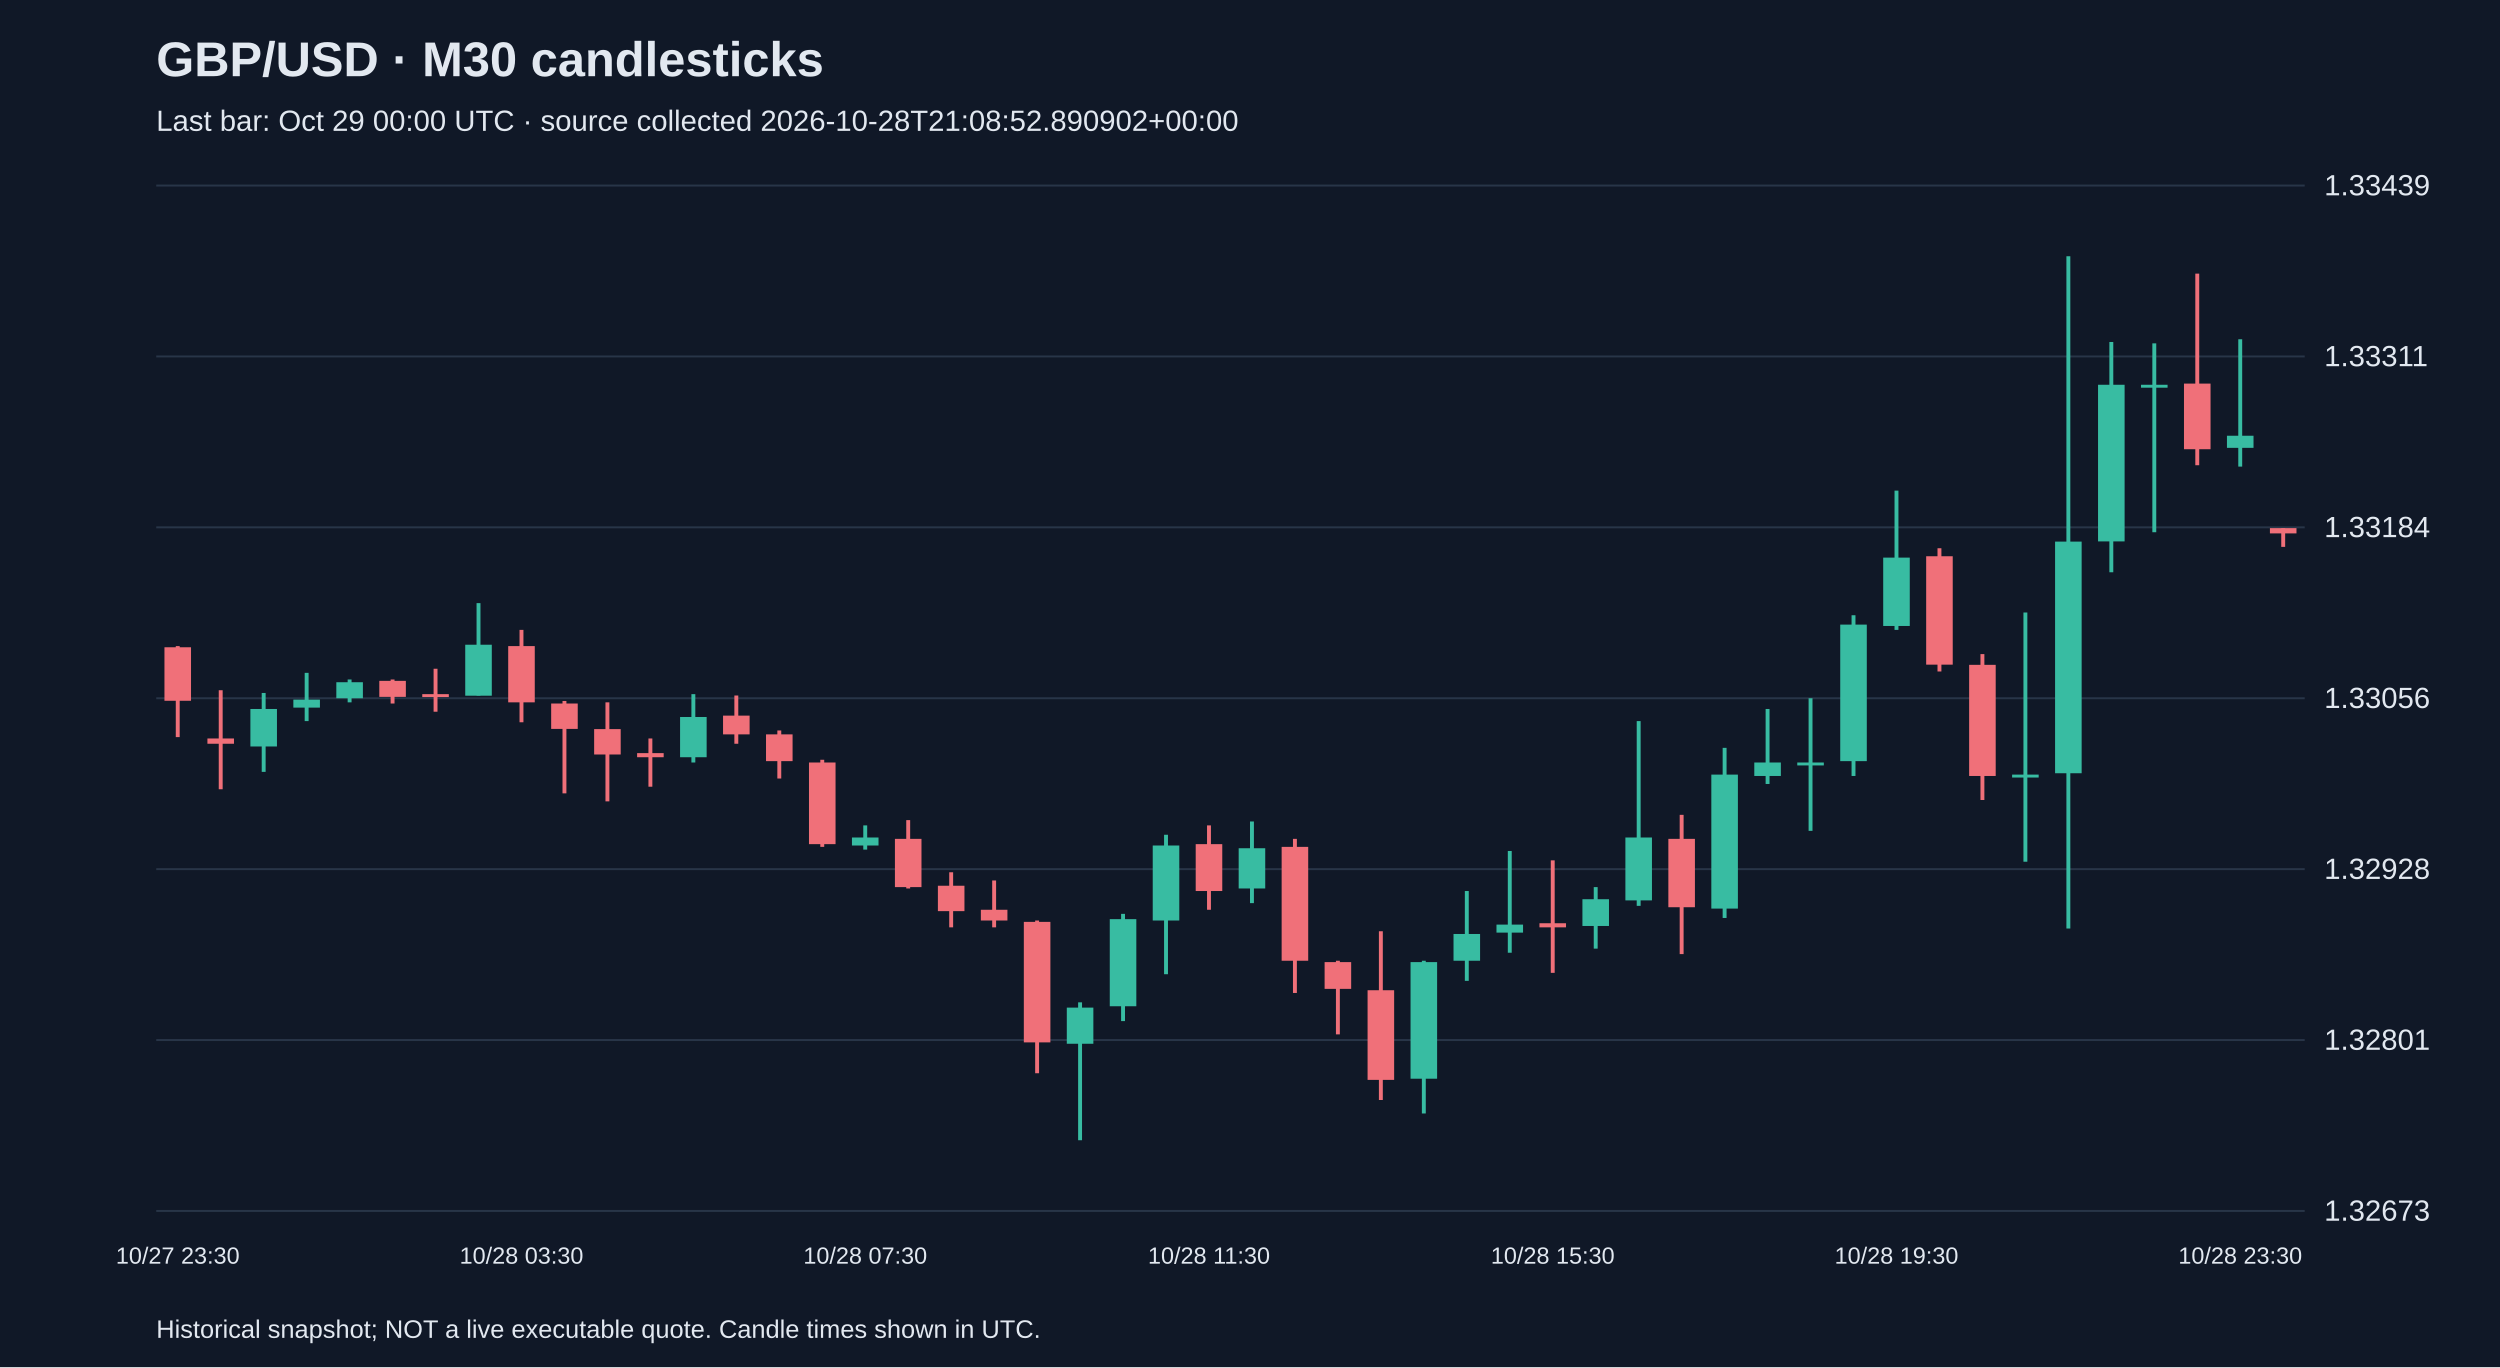
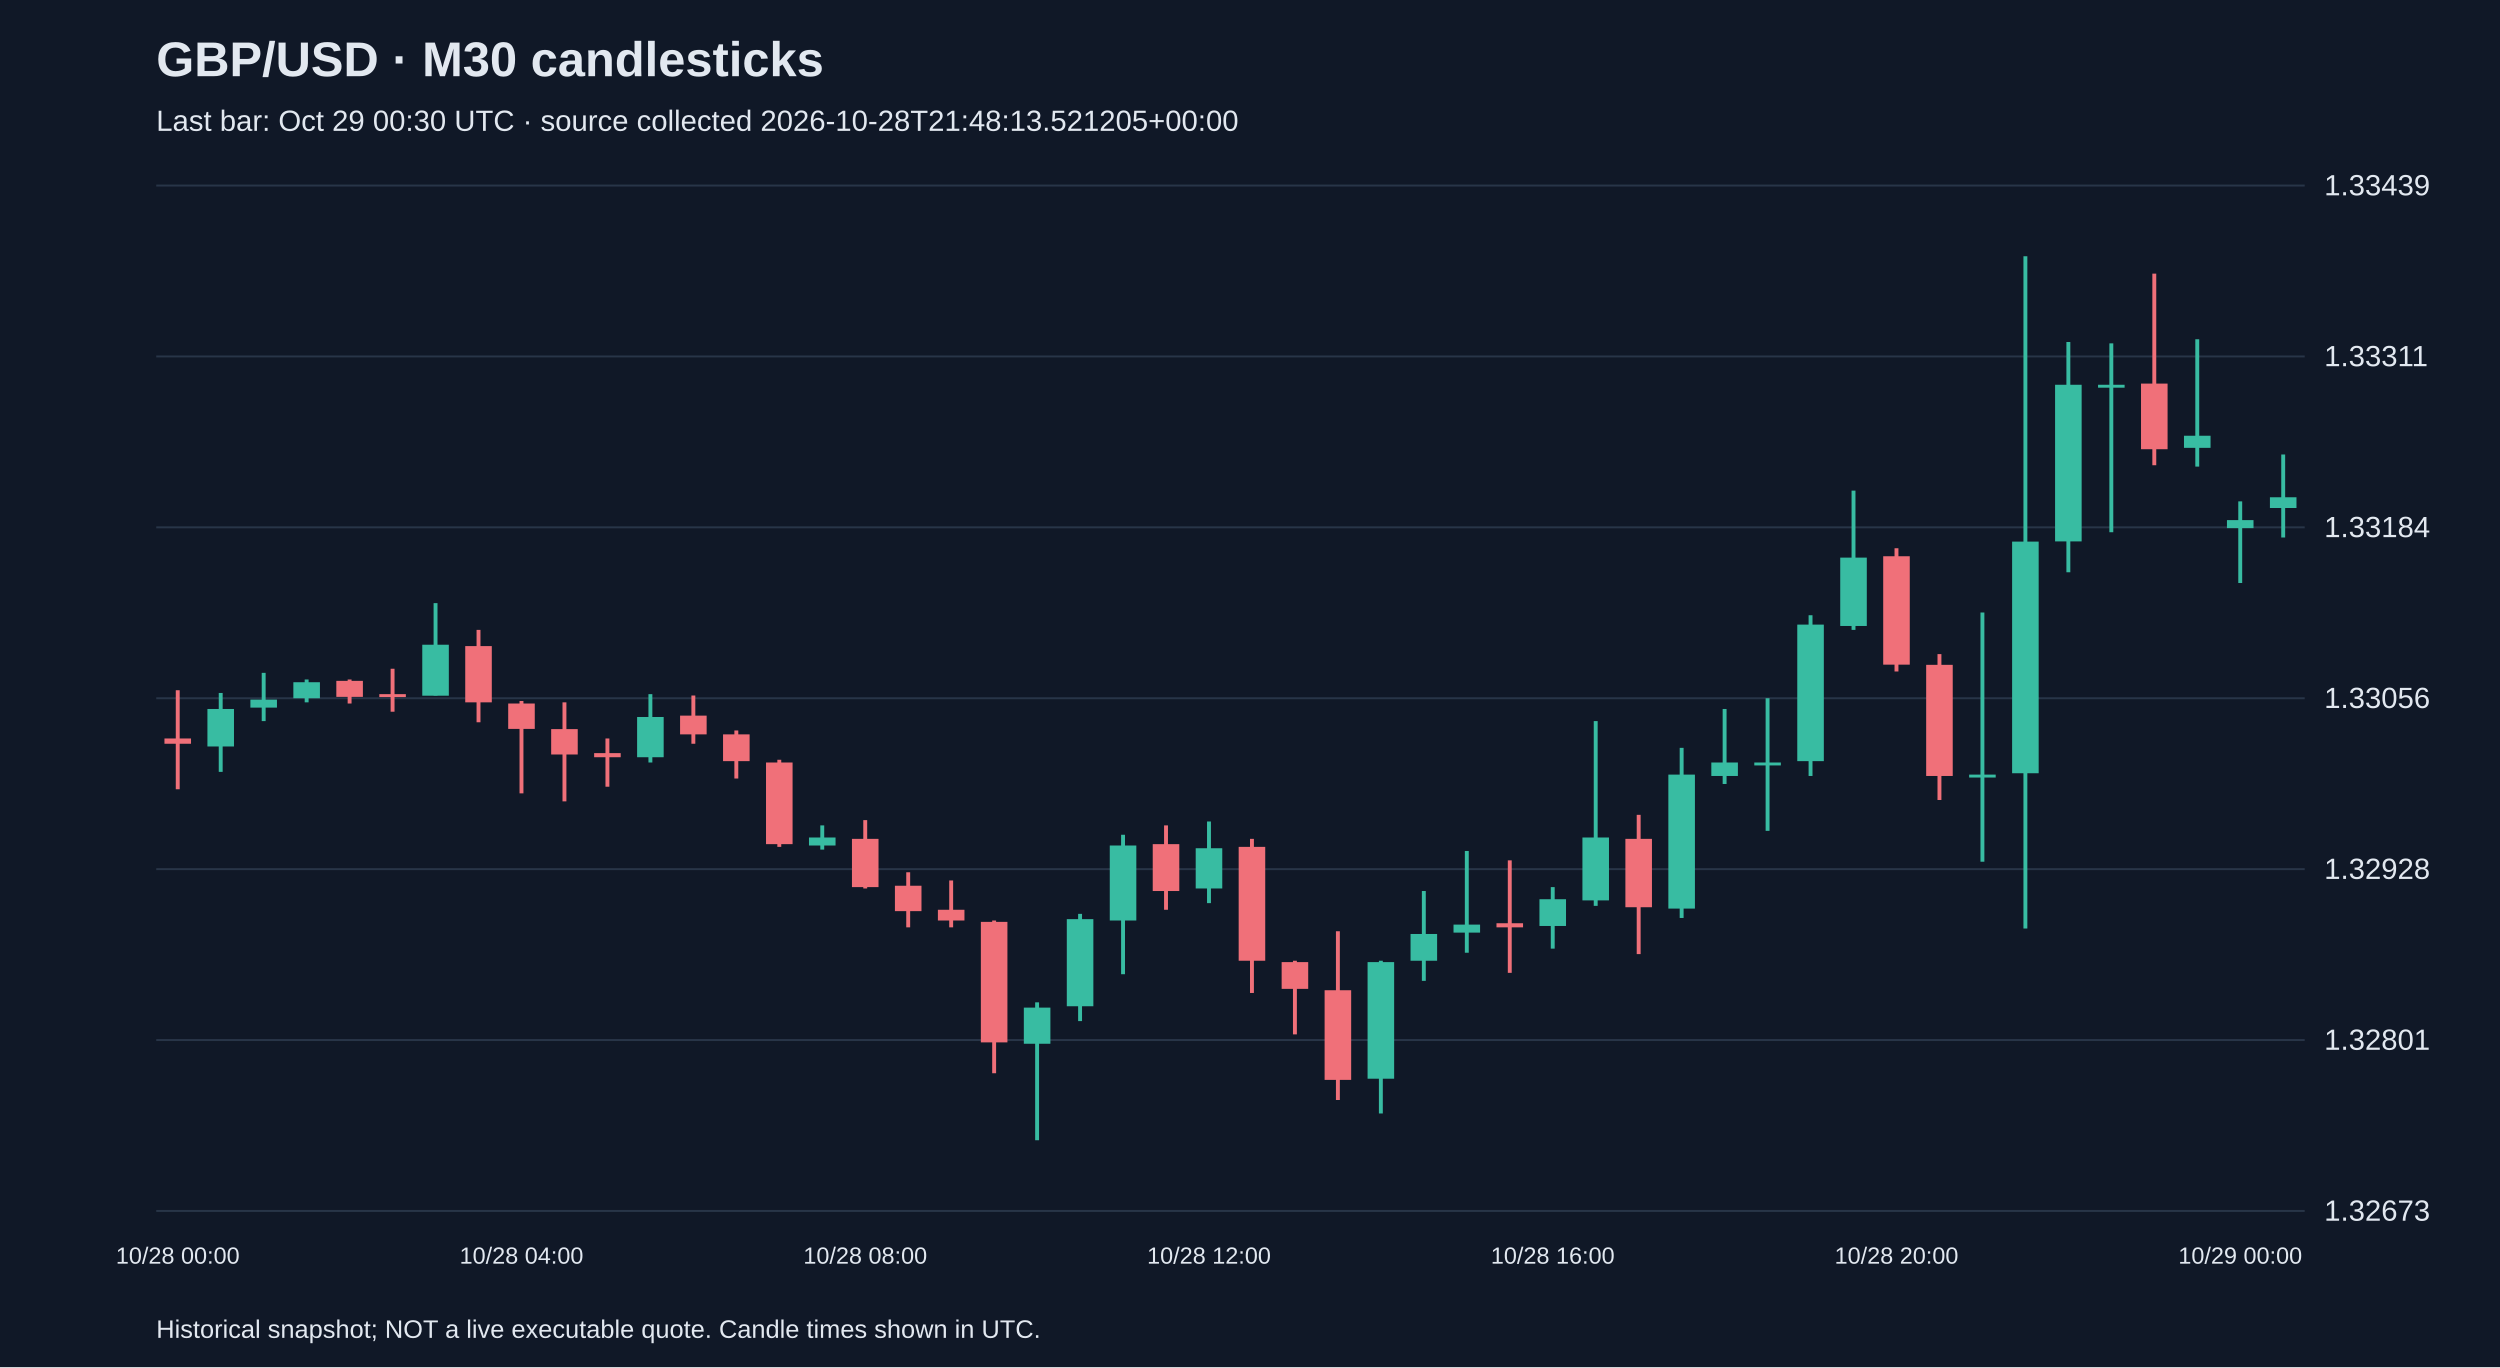
<svg xmlns="http://www.w3.org/2000/svg" viewBox="0 0 1280 700">
  <rect width="100%" height="100%" fill="#101827" />
  <style>text{font-family:Arial,sans-serif;fill:#e2e8f0}</style>
  <text x="80" y="39" font-size="25" font-weight="bold">GBP/USD · M30 candlesticks</text>
-   <text x="80" y="67" font-size="15" fill="#a6b1c5">Last bar: Oct 29 00:00 UTC · source collected 2026-10-28T21:08:52.890902+00:00</text>
+   <text x="80" y="67" font-size="15" fill="#a6b1c5">Last bar: Oct 29 00:30 UTC · source collected 2026-10-28T21:48:13.521205+00:00</text>
  <line x1="80" y1="620.0" x2="1180" y2="620.0" stroke="#283548" />
  <text x="1190" y="625.0" font-size="15">1.32673</text>
  <line x1="80" y1="532.5" x2="1180" y2="532.5" stroke="#283548" />
  <text x="1190" y="537.5" font-size="15">1.32801</text>
  <line x1="80" y1="445.0" x2="1180" y2="445.0" stroke="#283548" />
  <text x="1190" y="450.0" font-size="15">1.32928</text>
  <line x1="80" y1="357.5" x2="1180" y2="357.5" stroke="#283548" />
  <text x="1190" y="362.5" font-size="15">1.33056</text>
  <line x1="80" y1="270.0" x2="1180" y2="270.0" stroke="#283548" />
  <text x="1190" y="275.0" font-size="15">1.33184</text>
  <line x1="80" y1="182.5" x2="1180" y2="182.5" stroke="#283548" />
  <text x="1190" y="187.5" font-size="15">1.33311</text>
  <line x1="80" y1="95.0" x2="1180" y2="95.0" stroke="#283548" />
  <text x="1190" y="100.0" font-size="15">1.33439</text>
-   <line x1="91.0" y1="330.8" x2="91.0" y2="377.4" stroke="#f07079" stroke-width="2" />
-   <rect x="84.2" y="331.4" width="13.6" height="27.4" fill="#f07079" />
-   <text x="91.0" y="647" text-anchor="middle" font-size="12">10/27 23:30</text>
-   <line x1="113.0" y1="353.4" x2="113.0" y2="404.1" stroke="#f07079" stroke-width="2" />
-   <rect x="106.2" y="378.1" width="13.6" height="2.7" fill="#f07079" />
-   <line x1="135.0" y1="354.8" x2="135.0" y2="395.2" stroke="#38bca2" stroke-width="2" />
-   <rect x="128.2" y="363.0" width="13.6" height="19.2" fill="#38bca2" />
-   <line x1="157.0" y1="344.5" x2="157.0" y2="369.2" stroke="#38bca2" stroke-width="2" />
-   <rect x="150.2" y="358.2" width="13.6" height="4.1" fill="#38bca2" />
-   <line x1="179.0" y1="347.9" x2="179.0" y2="359.6" stroke="#38bca2" stroke-width="2" />
-   <rect x="172.2" y="349.3" width="13.6" height="8.2" fill="#38bca2" />
-   <line x1="201.0" y1="347.9" x2="201.0" y2="360.2" stroke="#f07079" stroke-width="2" />
-   <rect x="194.2" y="348.6" width="13.6" height="8.2" fill="#f07079" />
-   <line x1="223.0" y1="342.4" x2="223.0" y2="364.4" stroke="#f07079" stroke-width="2" />
-   <rect x="216.2" y="355.4" width="13.6" height="1.5" fill="#f07079" />
-   <line x1="245.0" y1="308.8" x2="245.0" y2="356.1" stroke="#38bca2" stroke-width="2" />
-   <rect x="238.2" y="330.1" width="13.6" height="26.1" fill="#38bca2" />
-   <line x1="267.0" y1="322.5" x2="267.0" y2="369.8" stroke="#f07079" stroke-width="2" />
-   <rect x="260.2" y="330.8" width="13.6" height="28.8" fill="#f07079" />
-   <text x="267.0" y="647" text-anchor="middle" font-size="12">10/28 03:30</text>
-   <line x1="289.0" y1="358.9" x2="289.0" y2="406.2" stroke="#f07079" stroke-width="2" />
-   <rect x="282.2" y="360.2" width="13.6" height="13.0" fill="#f07079" />
-   <line x1="311.0" y1="359.6" x2="311.0" y2="410.3" stroke="#f07079" stroke-width="2" />
-   <rect x="304.2" y="373.3" width="13.6" height="13.0" fill="#f07079" />
-   <line x1="333.0" y1="378.1" x2="333.0" y2="402.8" stroke="#f07079" stroke-width="2" />
-   <rect x="326.2" y="385.6" width="13.6" height="2.1" fill="#f07079" />
-   <line x1="355.0" y1="355.4" x2="355.0" y2="390.4" stroke="#38bca2" stroke-width="2" />
-   <rect x="348.2" y="367.1" width="13.6" height="20.6" fill="#38bca2" />
-   <line x1="377.0" y1="356.1" x2="377.0" y2="380.8" stroke="#f07079" stroke-width="2" />
-   <rect x="370.2" y="366.4" width="13.6" height="9.6" fill="#f07079" />
-   <line x1="399.0" y1="374.0" x2="399.0" y2="398.6" stroke="#f07079" stroke-width="2" />
-   <rect x="392.2" y="376.0" width="13.6" height="13.7" fill="#f07079" />
-   <line x1="421.0" y1="389.0" x2="421.0" y2="433.6" stroke="#f07079" stroke-width="2" />
-   <rect x="414.2" y="390.4" width="13.6" height="41.8" fill="#f07079" />
-   <line x1="443.0" y1="422.6" x2="443.0" y2="435.0" stroke="#38bca2" stroke-width="2" />
-   <rect x="436.2" y="428.8" width="13.6" height="4.1" fill="#38bca2" />
-   <text x="443.0" y="647" text-anchor="middle" font-size="12">10/28 07:30</text>
-   <line x1="465.0" y1="419.9" x2="465.0" y2="454.9" stroke="#f07079" stroke-width="2" />
-   <rect x="458.2" y="429.5" width="13.6" height="24.7" fill="#f07079" />
-   <line x1="487.0" y1="446.6" x2="487.0" y2="474.8" stroke="#f07079" stroke-width="2" />
-   <rect x="480.2" y="453.5" width="13.6" height="13.0" fill="#f07079" />
-   <line x1="509.0" y1="450.8" x2="509.0" y2="474.8" stroke="#f07079" stroke-width="2" />
-   <rect x="502.2" y="465.8" width="13.6" height="5.5" fill="#f07079" />
-   <line x1="531.0" y1="471.3" x2="531.0" y2="549.5" stroke="#f07079" stroke-width="2" />
-   <rect x="524.2" y="472.0" width="13.6" height="61.7" fill="#f07079" />
-   <line x1="553.0" y1="513.2" x2="553.0" y2="583.8" stroke="#38bca2" stroke-width="2" />
-   <rect x="546.2" y="515.9" width="13.6" height="18.5" fill="#38bca2" />
-   <line x1="575.0" y1="467.9" x2="575.0" y2="522.8" stroke="#38bca2" stroke-width="2" />
-   <rect x="568.2" y="470.6" width="13.6" height="44.6" fill="#38bca2" />
-   <line x1="597.0" y1="427.4" x2="597.0" y2="498.8" stroke="#38bca2" stroke-width="2" />
-   <rect x="590.2" y="432.9" width="13.6" height="38.4" fill="#38bca2" />
-   <line x1="619.0" y1="422.6" x2="619.0" y2="465.8" stroke="#f07079" stroke-width="2" />
-   <rect x="612.2" y="432.2" width="13.6" height="24.0" fill="#f07079" />
-   <text x="619.0" y="647" text-anchor="middle" font-size="12">10/28 11:30</text>
-   <line x1="641.0" y1="420.6" x2="641.0" y2="462.4" stroke="#38bca2" stroke-width="2" />
-   <rect x="634.2" y="434.3" width="13.6" height="20.6" fill="#38bca2" />
-   <line x1="663.0" y1="429.5" x2="663.0" y2="508.4" stroke="#f07079" stroke-width="2" />
-   <rect x="656.2" y="433.6" width="13.6" height="58.3" fill="#f07079" />
-   <line x1="685.0" y1="491.9" x2="685.0" y2="529.6" stroke="#f07079" stroke-width="2" />
-   <rect x="678.2" y="492.6" width="13.6" height="13.7" fill="#f07079" />
-   <line x1="707.0" y1="476.8" x2="707.0" y2="563.2" stroke="#f07079" stroke-width="2" />
-   <rect x="700.2" y="507.0" width="13.6" height="45.9" fill="#f07079" />
-   <line x1="729.0" y1="491.9" x2="729.0" y2="570.1" stroke="#38bca2" stroke-width="2" />
-   <rect x="722.2" y="492.6" width="13.6" height="59.7" fill="#38bca2" />
-   <line x1="751.0" y1="456.2" x2="751.0" y2="502.2" stroke="#38bca2" stroke-width="2" />
-   <rect x="744.2" y="478.2" width="13.6" height="13.7" fill="#38bca2" />
-   <line x1="773.0" y1="435.7" x2="773.0" y2="487.8" stroke="#38bca2" stroke-width="2" />
-   <rect x="766.2" y="473.4" width="13.6" height="4.1" fill="#38bca2" />
-   <line x1="795.0" y1="440.5" x2="795.0" y2="498.1" stroke="#f07079" stroke-width="2" />
-   <rect x="788.2" y="472.7" width="13.6" height="2.1" fill="#f07079" />
-   <text x="795.0" y="647" text-anchor="middle" font-size="12">10/28 15:30</text>
-   <line x1="817.0" y1="454.2" x2="817.0" y2="485.7" stroke="#38bca2" stroke-width="2" />
-   <rect x="810.2" y="460.4" width="13.6" height="13.7" fill="#38bca2" />
-   <line x1="839.0" y1="369.2" x2="839.0" y2="463.8" stroke="#38bca2" stroke-width="2" />
-   <rect x="832.2" y="428.8" width="13.6" height="32.2" fill="#38bca2" />
-   <line x1="861.0" y1="417.2" x2="861.0" y2="488.5" stroke="#f07079" stroke-width="2" />
-   <rect x="854.2" y="429.5" width="13.6" height="35.0" fill="#f07079" />
-   <line x1="883.0" y1="382.9" x2="883.0" y2="470.0" stroke="#38bca2" stroke-width="2" />
-   <rect x="876.2" y="396.6" width="13.6" height="68.6" fill="#38bca2" />
-   <line x1="905.0" y1="363.0" x2="905.0" y2="401.4" stroke="#38bca2" stroke-width="2" />
-   <rect x="898.2" y="390.4" width="13.6" height="6.9" fill="#38bca2" />
-   <line x1="927.0" y1="357.5" x2="927.0" y2="425.4" stroke="#38bca2" stroke-width="2" />
-   <rect x="920.2" y="390.4" width="13.6" height="1.5" fill="#38bca2" />
-   <line x1="949.0" y1="315.0" x2="949.0" y2="397.3" stroke="#38bca2" stroke-width="2" />
-   <rect x="942.2" y="319.8" width="13.6" height="69.9" fill="#38bca2" />
-   <line x1="971.0" y1="251.2" x2="971.0" y2="322.5" stroke="#38bca2" stroke-width="2" />
-   <rect x="964.2" y="285.5" width="13.6" height="35.0" fill="#38bca2" />
-   <text x="971.0" y="647" text-anchor="middle" font-size="12">10/28 19:30</text>
-   <line x1="993.0" y1="280.7" x2="993.0" y2="343.8" stroke="#f07079" stroke-width="2" />
-   <rect x="986.2" y="284.8" width="13.6" height="55.5" fill="#f07079" />
-   <line x1="1015.0" y1="334.9" x2="1015.0" y2="409.6" stroke="#f07079" stroke-width="2" />
-   <rect x="1008.2" y="340.4" width="13.6" height="56.9" fill="#f07079" />
-   <line x1="1037.0" y1="313.6" x2="1037.0" y2="441.2" stroke="#38bca2" stroke-width="2" />
-   <rect x="1030.2" y="396.6" width="13.6" height="1.5" fill="#38bca2" />
-   <line x1="1059.0" y1="131.2" x2="1059.0" y2="475.4" stroke="#38bca2" stroke-width="2" />
-   <rect x="1052.2" y="277.3" width="13.6" height="118.6" fill="#38bca2" />
-   <line x1="1081.0" y1="175.1" x2="1081.0" y2="293.0" stroke="#38bca2" stroke-width="2" />
-   <rect x="1074.2" y="197.0" width="13.6" height="80.2" fill="#38bca2" />
-   <line x1="1103.0" y1="175.8" x2="1103.0" y2="272.5" stroke="#38bca2" stroke-width="2" />
-   <rect x="1096.2" y="197.0" width="13.6" height="1.5" fill="#38bca2" />
-   <line x1="1125.0" y1="140.1" x2="1125.0" y2="238.2" stroke="#f07079" stroke-width="2" />
-   <rect x="1118.2" y="196.4" width="13.6" height="33.6" fill="#f07079" />
-   <line x1="1147.0" y1="173.7" x2="1147.0" y2="238.9" stroke="#38bca2" stroke-width="2" />
-   <rect x="1140.2" y="223.1" width="13.6" height="6.2" fill="#38bca2" />
-   <text x="1147.0" y="647" text-anchor="middle" font-size="12">10/28 23:30</text>
-   <line x1="1169.0" y1="270.4" x2="1169.0" y2="280.0" stroke="#f07079" stroke-width="2" />
-   <rect x="1162.2" y="270.4" width="13.6" height="2.7" fill="#f07079" />
+   <line x1="91.0" y1="353.4" x2="91.0" y2="404.1" stroke="#f07079" stroke-width="2" />
+   <rect x="84.2" y="378.1" width="13.6" height="2.7" fill="#f07079" />
+   <text x="91.0" y="647" text-anchor="middle" font-size="12">10/28 00:00</text>
+   <line x1="113.0" y1="354.8" x2="113.0" y2="395.2" stroke="#38bca2" stroke-width="2" />
+   <rect x="106.2" y="363.0" width="13.6" height="19.2" fill="#38bca2" />
+   <line x1="135.0" y1="344.5" x2="135.0" y2="369.2" stroke="#38bca2" stroke-width="2" />
+   <rect x="128.2" y="358.2" width="13.6" height="4.1" fill="#38bca2" />
+   <line x1="157.0" y1="347.9" x2="157.0" y2="359.6" stroke="#38bca2" stroke-width="2" />
+   <rect x="150.2" y="349.3" width="13.6" height="8.2" fill="#38bca2" />
+   <line x1="179.0" y1="347.9" x2="179.0" y2="360.2" stroke="#f07079" stroke-width="2" />
+   <rect x="172.2" y="348.6" width="13.6" height="8.2" fill="#f07079" />
+   <line x1="201.0" y1="342.4" x2="201.0" y2="364.4" stroke="#f07079" stroke-width="2" />
+   <rect x="194.2" y="355.4" width="13.6" height="1.5" fill="#f07079" />
+   <line x1="223.0" y1="308.8" x2="223.0" y2="356.1" stroke="#38bca2" stroke-width="2" />
+   <rect x="216.2" y="330.1" width="13.6" height="26.1" fill="#38bca2" />
+   <line x1="245.0" y1="322.5" x2="245.0" y2="369.8" stroke="#f07079" stroke-width="2" />
+   <rect x="238.2" y="330.8" width="13.6" height="28.8" fill="#f07079" />
+   <line x1="267.0" y1="358.9" x2="267.0" y2="406.2" stroke="#f07079" stroke-width="2" />
+   <rect x="260.2" y="360.2" width="13.6" height="13.0" fill="#f07079" />
+   <text x="267.0" y="647" text-anchor="middle" font-size="12">10/28 04:00</text>
+   <line x1="289.0" y1="359.6" x2="289.0" y2="410.3" stroke="#f07079" stroke-width="2" />
+   <rect x="282.2" y="373.3" width="13.6" height="13.0" fill="#f07079" />
+   <line x1="311.0" y1="378.1" x2="311.0" y2="402.8" stroke="#f07079" stroke-width="2" />
+   <rect x="304.2" y="385.6" width="13.6" height="2.1" fill="#f07079" />
+   <line x1="333.0" y1="355.4" x2="333.0" y2="390.4" stroke="#38bca2" stroke-width="2" />
+   <rect x="326.2" y="367.1" width="13.6" height="20.6" fill="#38bca2" />
+   <line x1="355.0" y1="356.1" x2="355.0" y2="380.8" stroke="#f07079" stroke-width="2" />
+   <rect x="348.2" y="366.4" width="13.6" height="9.6" fill="#f07079" />
+   <line x1="377.0" y1="374.0" x2="377.0" y2="398.6" stroke="#f07079" stroke-width="2" />
+   <rect x="370.2" y="376.0" width="13.6" height="13.7" fill="#f07079" />
+   <line x1="399.0" y1="389.0" x2="399.0" y2="433.6" stroke="#f07079" stroke-width="2" />
+   <rect x="392.2" y="390.4" width="13.6" height="41.8" fill="#f07079" />
+   <line x1="421.0" y1="422.6" x2="421.0" y2="435.0" stroke="#38bca2" stroke-width="2" />
+   <rect x="414.2" y="428.8" width="13.6" height="4.1" fill="#38bca2" />
+   <line x1="443.0" y1="419.9" x2="443.0" y2="454.9" stroke="#f07079" stroke-width="2" />
+   <rect x="436.2" y="429.5" width="13.6" height="24.7" fill="#f07079" />
+   <text x="443.0" y="647" text-anchor="middle" font-size="12">10/28 08:00</text>
+   <line x1="465.0" y1="446.6" x2="465.0" y2="474.8" stroke="#f07079" stroke-width="2" />
+   <rect x="458.2" y="453.5" width="13.6" height="13.0" fill="#f07079" />
+   <line x1="487.0" y1="450.8" x2="487.0" y2="474.8" stroke="#f07079" stroke-width="2" />
+   <rect x="480.2" y="465.8" width="13.6" height="5.5" fill="#f07079" />
+   <line x1="509.0" y1="471.3" x2="509.0" y2="549.5" stroke="#f07079" stroke-width="2" />
+   <rect x="502.2" y="472.0" width="13.6" height="61.7" fill="#f07079" />
+   <line x1="531.0" y1="513.2" x2="531.0" y2="583.8" stroke="#38bca2" stroke-width="2" />
+   <rect x="524.2" y="515.9" width="13.6" height="18.5" fill="#38bca2" />
+   <line x1="553.0" y1="467.9" x2="553.0" y2="522.8" stroke="#38bca2" stroke-width="2" />
+   <rect x="546.2" y="470.6" width="13.6" height="44.6" fill="#38bca2" />
+   <line x1="575.0" y1="427.4" x2="575.0" y2="498.8" stroke="#38bca2" stroke-width="2" />
+   <rect x="568.2" y="432.9" width="13.6" height="38.4" fill="#38bca2" />
+   <line x1="597.0" y1="422.6" x2="597.0" y2="465.8" stroke="#f07079" stroke-width="2" />
+   <rect x="590.2" y="432.2" width="13.6" height="24.0" fill="#f07079" />
+   <line x1="619.0" y1="420.6" x2="619.0" y2="462.4" stroke="#38bca2" stroke-width="2" />
+   <rect x="612.2" y="434.3" width="13.6" height="20.6" fill="#38bca2" />
+   <text x="619.0" y="647" text-anchor="middle" font-size="12">10/28 12:00</text>
+   <line x1="641.0" y1="429.5" x2="641.0" y2="508.4" stroke="#f07079" stroke-width="2" />
+   <rect x="634.2" y="433.6" width="13.6" height="58.3" fill="#f07079" />
+   <line x1="663.0" y1="491.9" x2="663.0" y2="529.6" stroke="#f07079" stroke-width="2" />
+   <rect x="656.2" y="492.6" width="13.6" height="13.7" fill="#f07079" />
+   <line x1="685.0" y1="476.8" x2="685.0" y2="563.2" stroke="#f07079" stroke-width="2" />
+   <rect x="678.2" y="507.0" width="13.6" height="45.9" fill="#f07079" />
+   <line x1="707.0" y1="491.9" x2="707.0" y2="570.1" stroke="#38bca2" stroke-width="2" />
+   <rect x="700.2" y="492.6" width="13.6" height="59.7" fill="#38bca2" />
+   <line x1="729.0" y1="456.2" x2="729.0" y2="502.2" stroke="#38bca2" stroke-width="2" />
+   <rect x="722.2" y="478.2" width="13.6" height="13.7" fill="#38bca2" />
+   <line x1="751.0" y1="435.7" x2="751.0" y2="487.8" stroke="#38bca2" stroke-width="2" />
+   <rect x="744.2" y="473.4" width="13.6" height="4.1" fill="#38bca2" />
+   <line x1="773.0" y1="440.5" x2="773.0" y2="498.1" stroke="#f07079" stroke-width="2" />
+   <rect x="766.2" y="472.7" width="13.6" height="2.1" fill="#f07079" />
+   <line x1="795.0" y1="454.2" x2="795.0" y2="485.7" stroke="#38bca2" stroke-width="2" />
+   <rect x="788.2" y="460.4" width="13.6" height="13.7" fill="#38bca2" />
+   <text x="795.0" y="647" text-anchor="middle" font-size="12">10/28 16:00</text>
+   <line x1="817.0" y1="369.2" x2="817.0" y2="463.8" stroke="#38bca2" stroke-width="2" />
+   <rect x="810.2" y="428.8" width="13.6" height="32.2" fill="#38bca2" />
+   <line x1="839.0" y1="417.2" x2="839.0" y2="488.5" stroke="#f07079" stroke-width="2" />
+   <rect x="832.2" y="429.5" width="13.6" height="35.0" fill="#f07079" />
+   <line x1="861.0" y1="382.9" x2="861.0" y2="470.0" stroke="#38bca2" stroke-width="2" />
+   <rect x="854.2" y="396.6" width="13.6" height="68.6" fill="#38bca2" />
+   <line x1="883.0" y1="363.0" x2="883.0" y2="401.4" stroke="#38bca2" stroke-width="2" />
+   <rect x="876.2" y="390.4" width="13.6" height="6.9" fill="#38bca2" />
+   <line x1="905.0" y1="357.5" x2="905.0" y2="425.4" stroke="#38bca2" stroke-width="2" />
+   <rect x="898.2" y="390.4" width="13.6" height="1.5" fill="#38bca2" />
+   <line x1="927.0" y1="315.0" x2="927.0" y2="397.3" stroke="#38bca2" stroke-width="2" />
+   <rect x="920.2" y="319.8" width="13.6" height="69.9" fill="#38bca2" />
+   <line x1="949.0" y1="251.2" x2="949.0" y2="322.5" stroke="#38bca2" stroke-width="2" />
+   <rect x="942.2" y="285.5" width="13.6" height="35.0" fill="#38bca2" />
+   <line x1="971.0" y1="280.7" x2="971.0" y2="343.8" stroke="#f07079" stroke-width="2" />
+   <rect x="964.2" y="284.8" width="13.6" height="55.5" fill="#f07079" />
+   <text x="971.0" y="647" text-anchor="middle" font-size="12">10/28 20:00</text>
+   <line x1="993.0" y1="334.9" x2="993.0" y2="409.6" stroke="#f07079" stroke-width="2" />
+   <rect x="986.2" y="340.4" width="13.6" height="56.9" fill="#f07079" />
+   <line x1="1015.0" y1="313.6" x2="1015.0" y2="441.2" stroke="#38bca2" stroke-width="2" />
+   <rect x="1008.2" y="396.6" width="13.6" height="1.5" fill="#38bca2" />
+   <line x1="1037.0" y1="131.2" x2="1037.0" y2="475.4" stroke="#38bca2" stroke-width="2" />
+   <rect x="1030.2" y="277.3" width="13.6" height="118.6" fill="#38bca2" />
+   <line x1="1059.0" y1="175.1" x2="1059.0" y2="293.0" stroke="#38bca2" stroke-width="2" />
+   <rect x="1052.2" y="197.0" width="13.6" height="80.2" fill="#38bca2" />
+   <line x1="1081.0" y1="175.8" x2="1081.0" y2="272.5" stroke="#38bca2" stroke-width="2" />
+   <rect x="1074.2" y="197.0" width="13.6" height="1.5" fill="#38bca2" />
+   <line x1="1103.0" y1="140.1" x2="1103.0" y2="238.2" stroke="#f07079" stroke-width="2" />
+   <rect x="1096.2" y="196.4" width="13.6" height="33.6" fill="#f07079" />
+   <line x1="1125.0" y1="173.7" x2="1125.0" y2="238.9" stroke="#38bca2" stroke-width="2" />
+   <rect x="1118.2" y="223.1" width="13.6" height="6.2" fill="#38bca2" />
+   <line x1="1147.0" y1="256.7" x2="1147.0" y2="298.5" stroke="#38bca2" stroke-width="2" />
+   <rect x="1140.2" y="266.3" width="13.6" height="4.1" fill="#38bca2" />
+   <text x="1147.0" y="647" text-anchor="middle" font-size="12">10/29 00:00</text>
+   <line x1="1169.0" y1="232.7" x2="1169.0" y2="275.2" stroke="#38bca2" stroke-width="2" />
+   <rect x="1162.2" y="254.6" width="13.6" height="5.5" fill="#38bca2" />
  <text x="80" y="685" font-size="13">Historical snapshot; NOT a live executable quote. Candle times shown in UTC.</text>
</svg>
